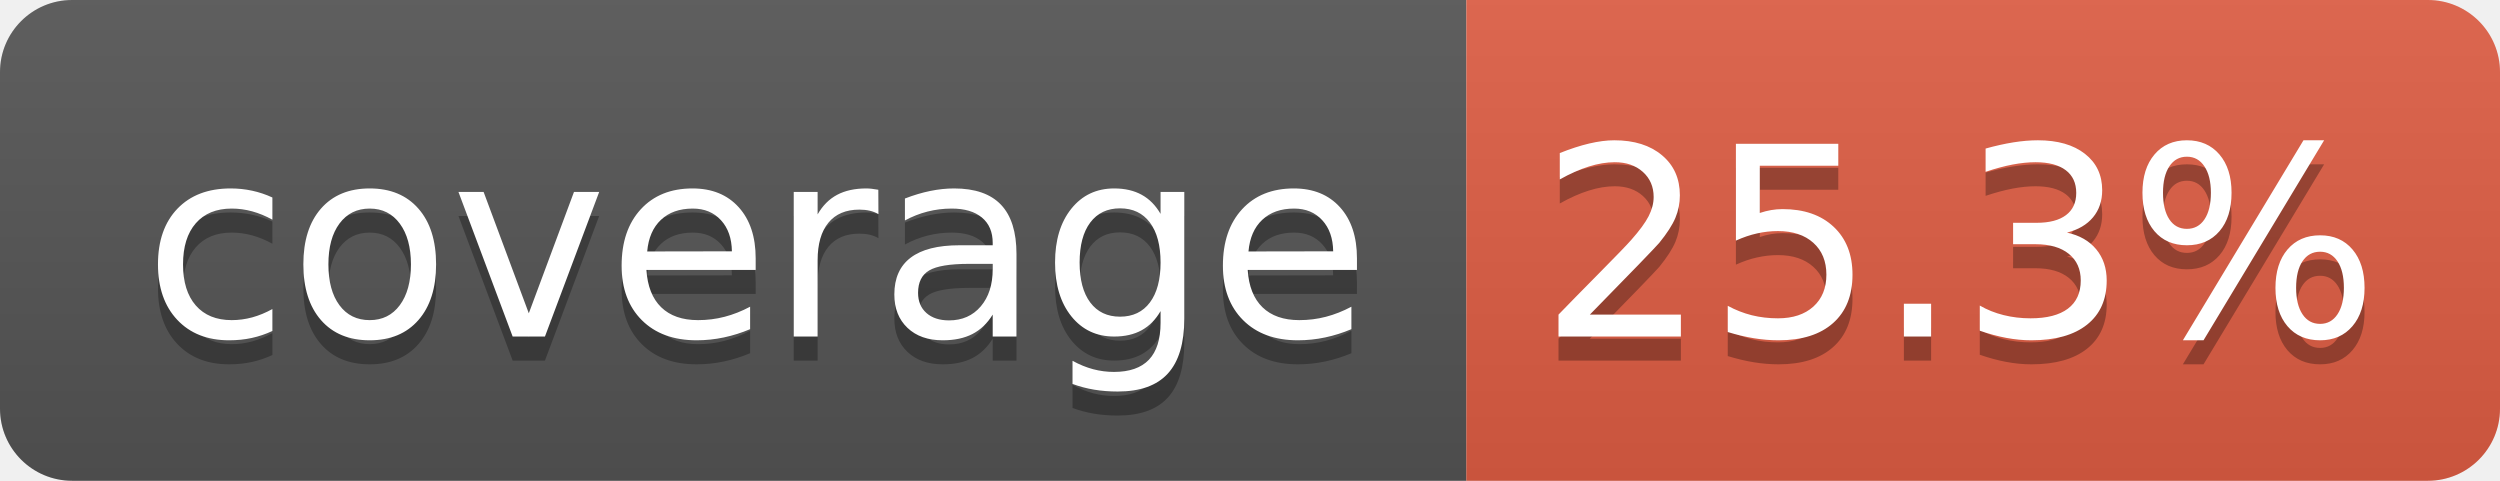
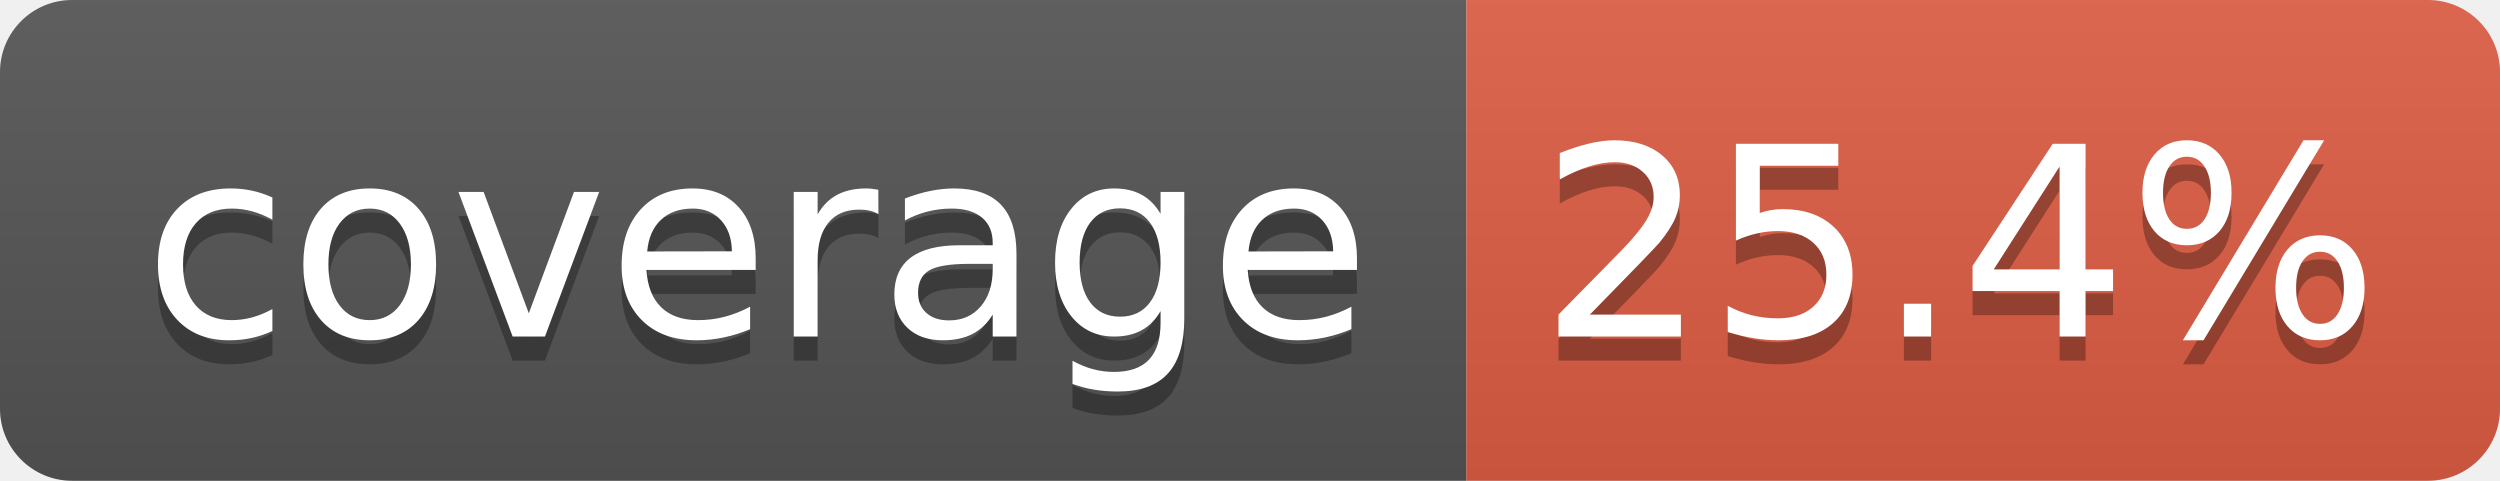
- <svg xmlns="http://www.w3.org/2000/svg" width="104" height="20" role="img" aria-label="coverage: 25.3%">
+ <svg xmlns="http://www.w3.org/2000/svg" width="104" height="20" role="img" aria-label="coverage: 25.4%">
  <linearGradient id="s" x2="0" y2="100%">
    <stop offset="0" stop-color="#bbb" stop-opacity=".1" />
    <stop offset="1" stop-opacity=".1" />
  </linearGradient>
  <clipPath id="r">
    <rect width="104" height="20" rx="3" fill="#fff" />
  </clipPath>
  <g clip-path="url(#r)">
    <rect width="61" height="20" fill="#555" />
    <rect x="61" width="43" height="20" fill="#e05d44" />
    <rect width="104" height="20" fill="url(#s)" />
  </g>
  <g fill="#fff" text-anchor="middle" font-family="Verdana,Geneva,DejaVu Sans,sans-serif" text-rendering="geometricPrecision" font-size="110">
    <text aria-hidden="true" x="315" y="150" fill="#010101" fill-opacity=".3" transform="scale(.1)" textLength="510">coverage</text>
    <text x="315" y="140" transform="scale(.1)" fill="#fff" textLength="510">coverage</text>
-     <text aria-hidden="true" x="815" y="150" fill="#010101" fill-opacity=".3" transform="scale(.1)" textLength="330">25.3%</text>
-     <text x="815" y="140" transform="scale(.1)" fill="#fff" textLength="330">25.3%</text>
+     <text aria-hidden="true" x="815" y="150" fill="#010101" fill-opacity=".3" transform="scale(.1)" textLength="330">25.4%</text>
+     <text x="815" y="140" transform="scale(.1)" fill="#fff" textLength="330">25.4%</text>
  </g>
</svg>
